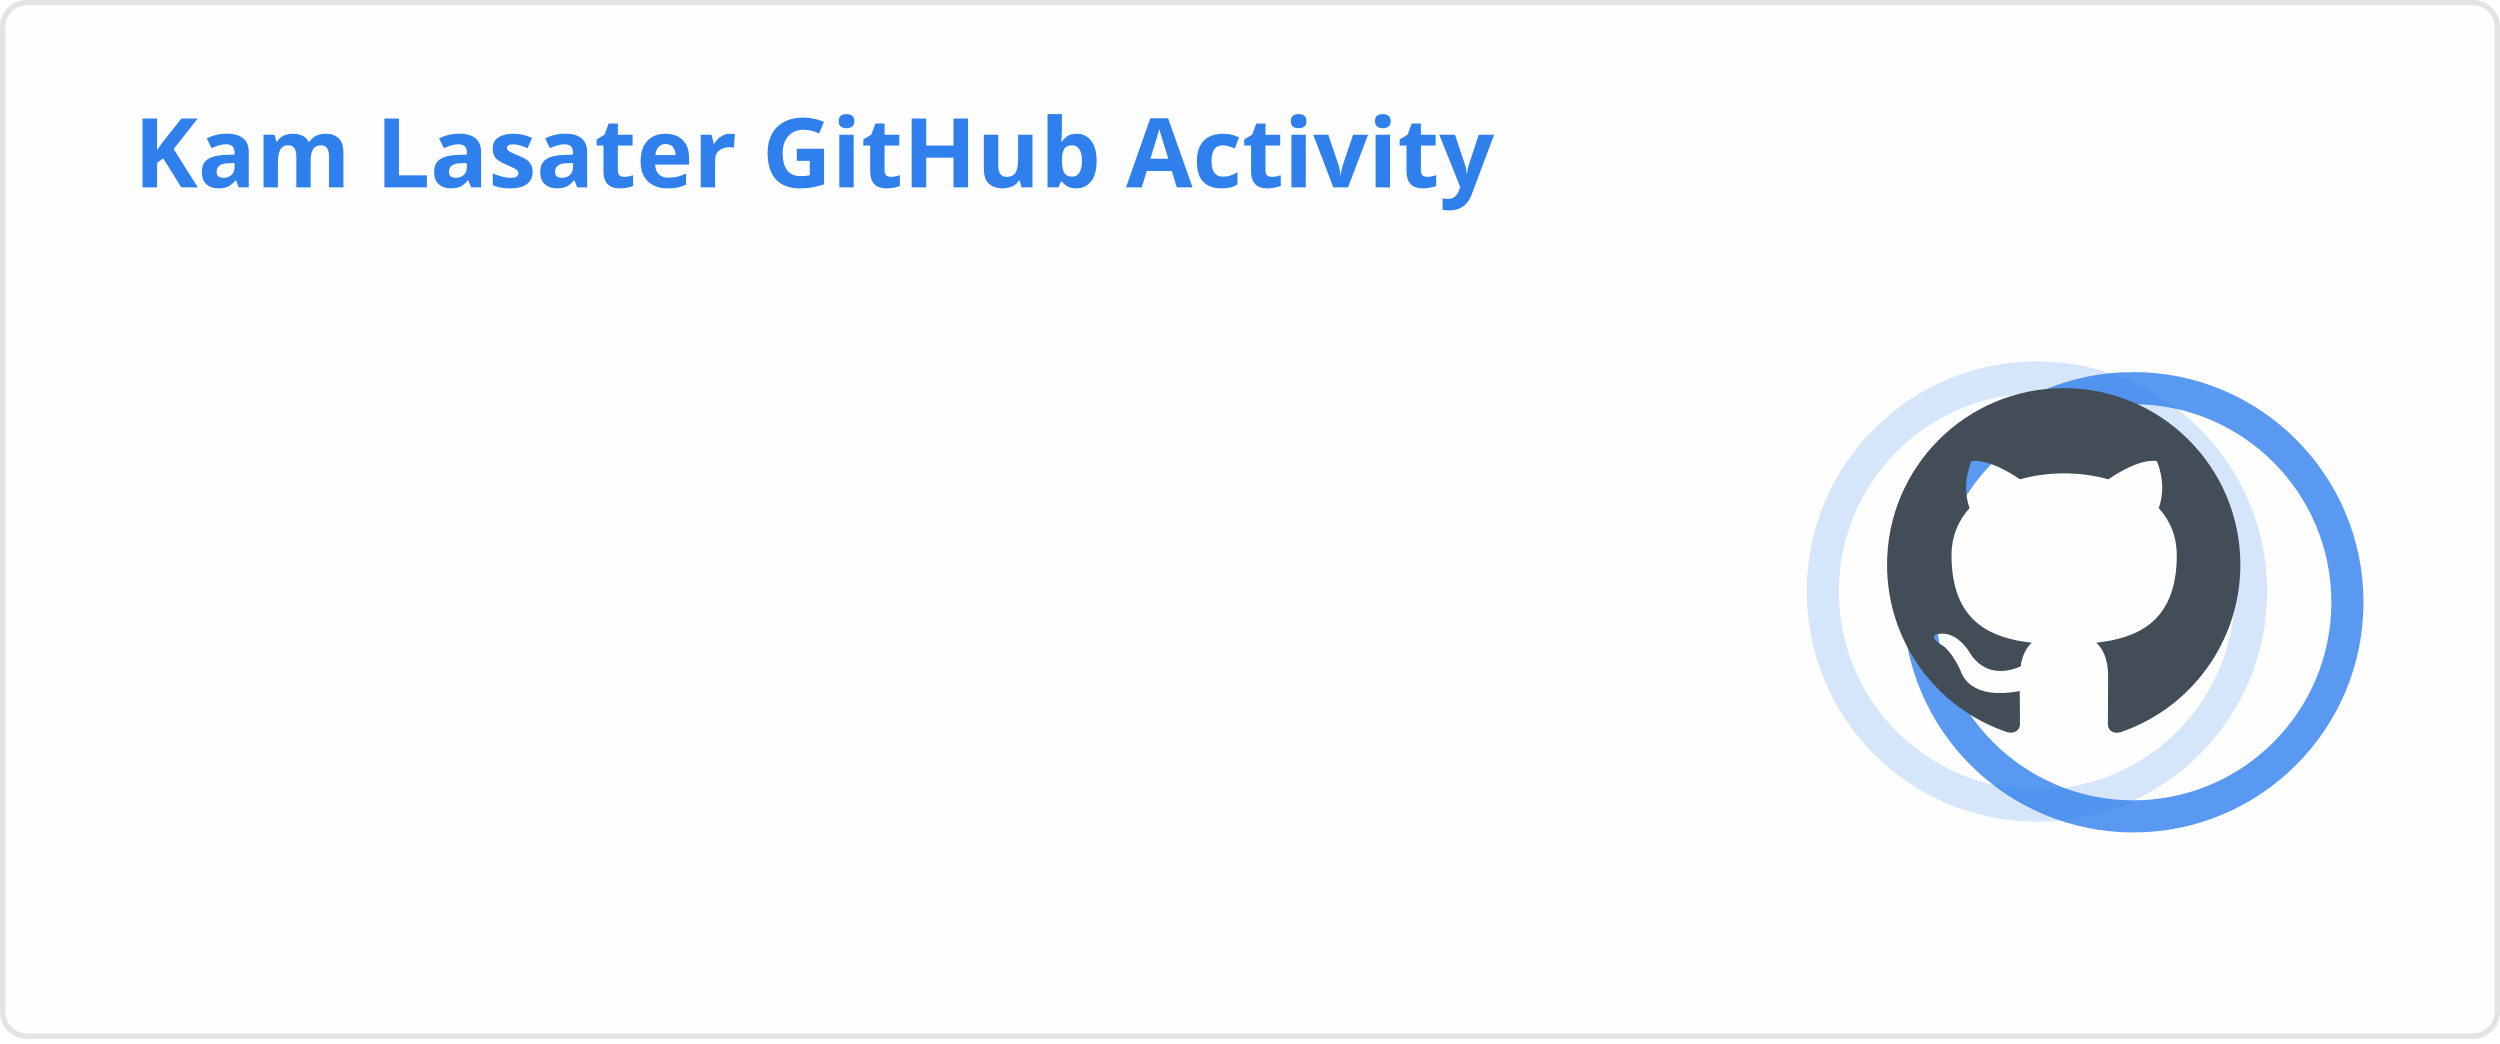
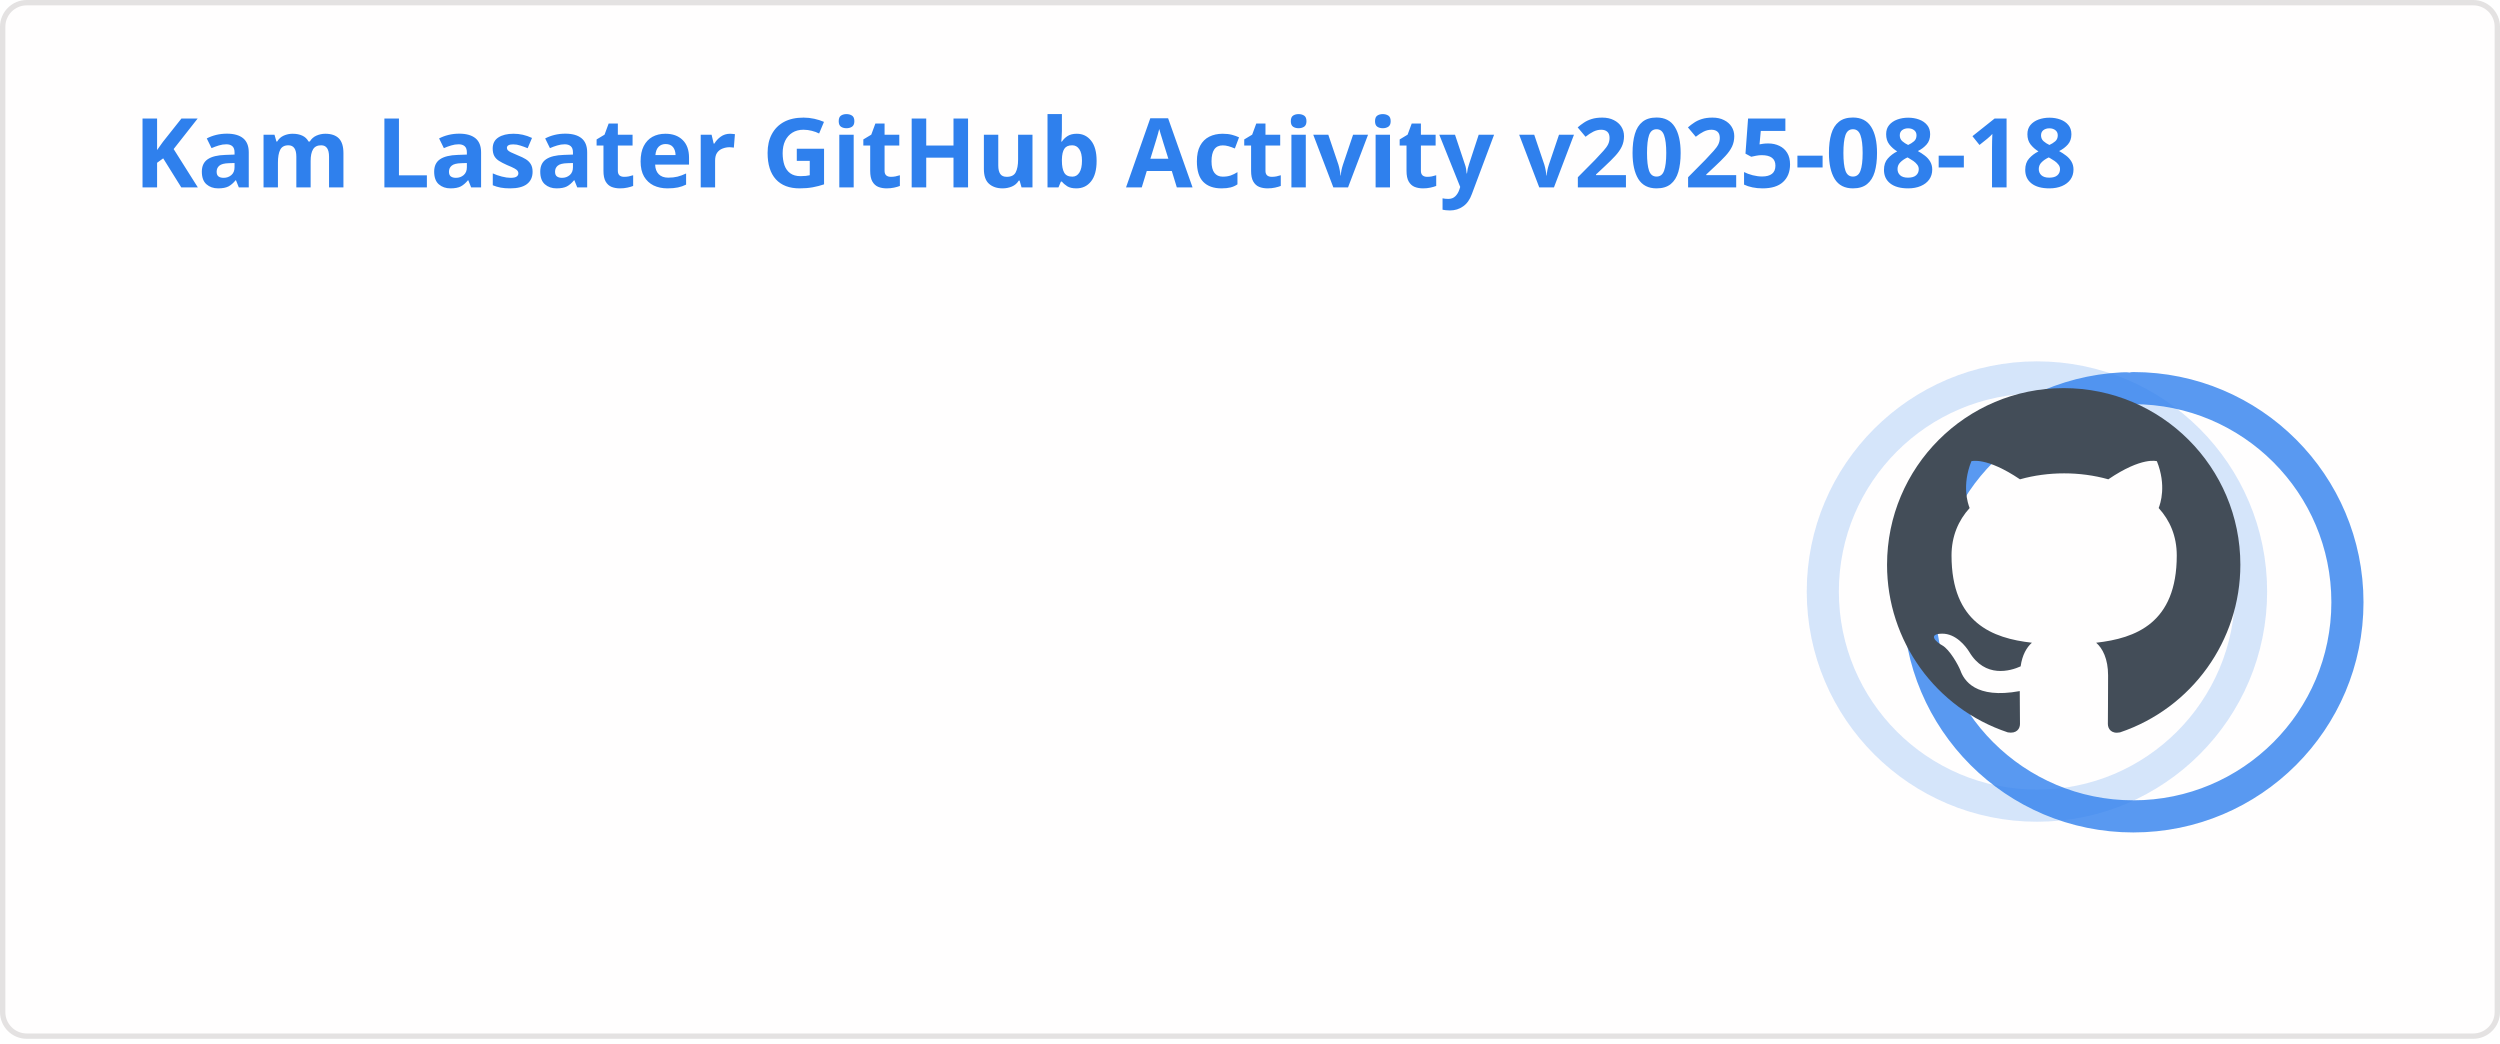
<svg xmlns="http://www.w3.org/2000/svg" width="467" height="195" viewBox="0 0 467 195" fill="none" role="img" aria-labelledby="descId">
  <style>
          .header {
            font: 600 18px 'Segoe UI', Ubuntu, Sans-Serif;
            fill: #2f80ed;
            animation: fadeInAnimation 0.8s ease-in-out forwards;
          }
          @supports(-moz-appearance: auto) {
            /* Selector detects Firefox */
            .header { font-size: 15.5px; }
          }
          
    .stat {
      font: 600 14px 'Segoe UI', Ubuntu, "Helvetica Neue", Sans-Serif; fill: #434d58;
    }
    @supports(-moz-appearance: auto) {
      /* Selector detects Firefox */
      .stat { font-size:12px; }
    }
    .stagger {
      opacity: 0;
      animation: fadeInAnimation 0.3s ease-in-out forwards;
    }
    .rank-text {
      font: 800 24px 'Segoe UI', Ubuntu, Sans-Serif; fill: #434d58;
      animation: scaleInAnimation 0.3s ease-in-out forwards;
    }
    .rank-percentile-header {
      font-size: 14px;
    }
    .rank-percentile-text {
      font-size: 16px;
    }
    
    .not_bold { font-weight: 400 }
    .bold { font-weight: 700 }
    .icon {
      fill: #4c71f2;
      display: block;
    }

    .rank-circle-rim {
      stroke: #2f80ed;
      fill: none;
      stroke-width: 6;
      opacity: 0.2;
    }
    .rank-circle {
      stroke: #2f80ed;
      stroke-dasharray: 250;
      fill: none;
      stroke-width: 6;
      stroke-linecap: round;
      opacity: 0.8;
      transform-origin: -10px 8px;
      transform: rotate(-90deg);
      animation: rankAnimation 1s forwards ease-in-out;
    }
    
    @keyframes rankAnimation {
      from {
        stroke-dashoffset: 251.327;
      }
      to {
-         stroke-dashoffset: 74.332;
+         stroke-dashoffset: 79.311;
      }
    }
  
  

          
      /* Animations */
      @keyframes scaleInAnimation {
        from {
          transform: translate(-5px, 5px) scale(0);
        }
        to {
          transform: translate(-5px, 5px) scale(1);
        }
      }
      @keyframes fadeInAnimation {
        from {
          opacity: 0;
        }
        to {
          opacity: 1;
        }
      }
    
          * { animation-duration: 0s !important; animation-delay: 0s !important; }
        </style>
  <rect data-testid="card-bg" x="0.5" y="0.5" rx="4.5" height="99%" stroke="#e4e2e2" width="466" fill="#fffefe" stroke-opacity="1" />
  <g data-testid="card-title" transform="translate(25, 35)">
    <g transform="translate(0, 0)">
-       <text x="0" y="0" class="header" data-testid="header">Kam Lasater GitHub Activity</text>
+       <text x="0" y="0" class="header" data-testid="header">Kam Lasater GitHub Activity v2025-08-18</text>
    </g>
  </g>
  <g data-testid="main-card-body" transform="translate(0, 55)">
    <g data-testid="rank-circle" transform="translate(390.5, 47.5)">
      <circle class="rank-circle-rim" cx="-10" cy="8" r="40" />
      <circle class="rank-circle" cx="-10" cy="8" r="40" />
      <g class="rank-text">
        <svg x="-38" y="-30" height="66" width="66" aria-hidden="true" viewBox="0 0 16 16" version="1.1" data-view-component="true" data-testid="github-rank-icon">
          <path d="M8 0c4.42 0 8 3.58 8 8a8.013 8.013 0 0 1-5.45 7.59c-.4.08-.55-.17-.55-.38 0-.27.01-1.13.01-2.2 0-.75-.25-1.23-.54-1.48 1.78-.2 3.65-.88 3.65-3.95 0-.88-.31-1.59-.82-2.15.08-.2.36-1.02-.08-2.12 0 0-.67-.22-2.2.82-.64-.18-1.32-.27-2-.27-.68 0-1.36.09-2 .27-1.53-1.03-2.2-.82-2.2-.82-.44 1.1-.16 1.92-.08 2.12-.51.56-.82 1.28-.82 2.15 0 3.06 1.86 3.75 3.64 3.95-.23.2-.44.55-.51 1.07-.46.21-1.61.55-2.33-.66-.15-.24-.6-.83-1.23-.82-.67.01-.27.38.01.53.34.19.73.9.82 1.13.16.45.68 1.31 2.69.94 0 .67.01 1.3.01 1.49 0 .21-.15.45-.55.38A7.995 7.995 0 0 1 0 8c0-4.42 3.58-8 8-8Z" />
        </svg>
      </g>
    </g>
    <svg x="0" y="0">
      <g transform="translate(0, 0)">
        <g class="stagger" style="animation-delay: 450ms" transform="translate(25, 0)">
          <svg data-testid="icon" class="icon" viewBox="0 0 16 16" version="1.1" width="16" height="16">
            <path fill-rule="evenodd" d="M8 .25a.75.75 0 01.673.418l1.882 3.815 4.21.612a.75.75 0 01.416 1.279l-3.046 2.97.719 4.192a.75.75 0 01-1.088.791L8 12.347l-3.766 1.98a.75.75 0 01-1.088-.79l.72-4.194L.818 6.374a.75.75 0 01.416-1.28l4.21-.611L7.327.668A.75.75 0 018 .25zm0 2.445L6.615 5.5a.75.75 0 01-.564.41l-3.097.45 2.24 2.184a.75.75 0 01.216.664l-.528 3.084 2.769-1.456a.75.75 0 01.698 0l2.77 1.456-.53-3.084a.75.75 0 01.216-.664l2.24-2.183-3.096-.45a.75.75 0 01-.564-.41L8 2.694v.001z" />
          </svg>
          <text class="stat  bold" x="25" y="12.5">Total Stars Earned:</text>
          <text class="stat  bold" x="219.01" y="12.5" data-testid="stars">10</text>
        </g>
      </g>
      <g transform="translate(0, 25)">
        <g class="stagger" style="animation-delay: 600ms" transform="translate(25, 0)">
          <svg data-testid="icon" class="icon" viewBox="0 0 16 16" version="1.1" width="16" height="16">
            <path fill-rule="evenodd" d="M1.643 3.143L.427 1.927A.25.25 0 000 2.104V5.75c0 .138.112.25.25.25h3.646a.25.25 0 00.177-.427L2.715 4.215a6.5 6.5 0 11-1.18 4.458.75.75 0 10-1.493.154 8.001 8.001 0 101.6-5.684zM7.75 4a.75.75 0 01.75.75v2.992l2.028.812a.75.75 0 01-.557 1.392l-2.5-1A.75.75 0 017 8.25v-3.5A.75.75 0 017.75 4z" />
          </svg>
-           <text class="stat  bold" x="25" y="12.5">Total Commits:</text>
-           <text class="stat  bold" x="219.01" y="12.5" data-testid="commits">6.1k</text>
+           <text class="stat  bold" x="25" y="12.5">Total Commits (2025):</text>
+           <text class="stat  bold" x="219.01" y="12.5" data-testid="commits">726</text>
        </g>
      </g>
      <g transform="translate(0, 50)">
        <g class="stagger" style="animation-delay: 750ms" transform="translate(25, 0)">
          <svg data-testid="icon" class="icon" viewBox="0 0 16 16" version="1.1" width="16" height="16">
            <path fill-rule="evenodd" d="M7.177 3.073L9.573.677A.25.25 0 0110 .854v4.792a.25.25 0 01-.427.177L7.177 3.427a.25.25 0 010-.354zM3.75 2.5a.75.75 0 100 1.5.75.75 0 000-1.5zm-2.25.75a2.25 2.25 0 113 2.122v5.256a2.251 2.251 0 11-1.5 0V5.372A2.25 2.25 0 011.5 3.25zM11 2.5h-1V4h1a1 1 0 011 1v5.628a2.251 2.251 0 101.5 0V5A2.5 2.5 0 0011 2.5zm1 10.25a.75.75 0 111.5 0 .75.75 0 01-1.5 0zM3.75 12a.75.75 0 100 1.5.75.75 0 000-1.5z" />
          </svg>
          <text class="stat  bold" x="25" y="12.5">Total PRs:</text>
-           <text class="stat  bold" x="219.01" y="12.5" data-testid="prs">573</text>
+           <text class="stat  bold" x="219.01" y="12.5" data-testid="prs">574</text>
        </g>
      </g>
      <g transform="translate(0, 75)">
        <g class="stagger" style="animation-delay: 900ms" transform="translate(25, 0)">
          <svg data-testid="icon" class="icon" viewBox="0 0 16 16" version="1.1" width="16" height="16">
            <path fill-rule="evenodd" d="M8 1.5a6.5 6.5 0 100 13 6.5 6.5 0 000-13zM0 8a8 8 0 1116 0A8 8 0 010 8zm9 3a1 1 0 11-2 0 1 1 0 012 0zm-.25-6.25a.75.75 0 00-1.5 0v3.5a.75.75 0 001.5 0v-3.5z" />
          </svg>
          <text class="stat  bold" x="25" y="12.5">Total Issues:</text>
          <text class="stat  bold" x="219.01" y="12.5" data-testid="issues">66</text>
        </g>
      </g>
      <g transform="translate(0, 100)">
        <g class="stagger" style="animation-delay: 1050ms" transform="translate(25, 0)">
          <svg data-testid="icon" class="icon" viewBox="0 0 16 16" version="1.1" width="16" height="16">
            <path fill-rule="evenodd" d="M2 2.5A2.5 2.5 0 014.5 0h8.75a.75.75 0 01.75.75v12.5a.75.75 0 01-.75.75h-2.5a.75.75 0 110-1.5h1.75v-2h-8a1 1 0 00-.714 1.7.75.75 0 01-1.072 1.05A2.495 2.495 0 012 11.5v-9zm10.5-1V9h-8c-.356 0-.694.074-1 .208V2.5a1 1 0 011-1h8zM5 12.25v3.25a.25.25 0 00.4.2l1.45-1.087a.25.25 0 01.3 0L8.6 15.7a.25.25 0 00.4-.2v-3.25a.25.25 0 00-.25-.25h-3.5a.25.25 0 00-.25.25z" />
          </svg>
          <text class="stat  bold" x="25" y="12.5">Contributed to (last year):</text>
          <text class="stat  bold" x="219.01" y="12.5" data-testid="contribs">22</text>
        </g>
      </g>
    </svg>
  </g>
</svg>
